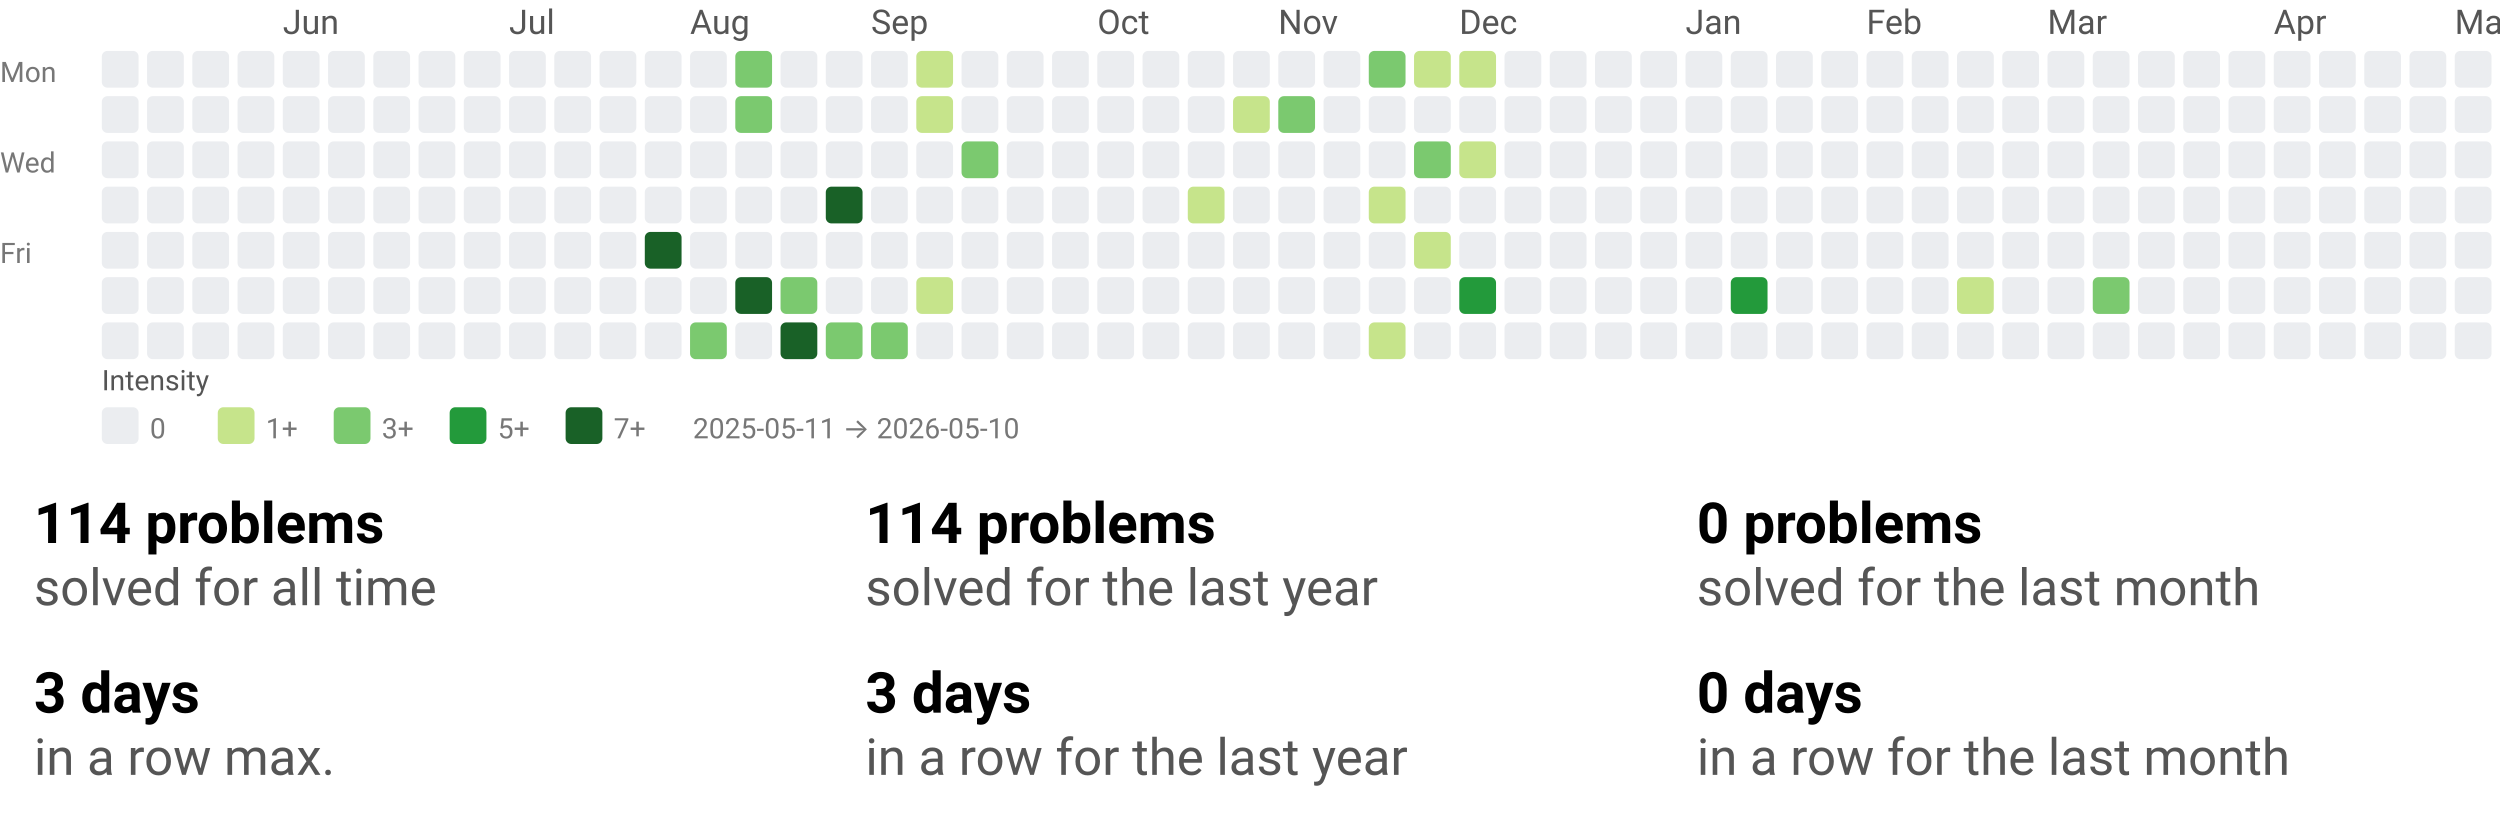
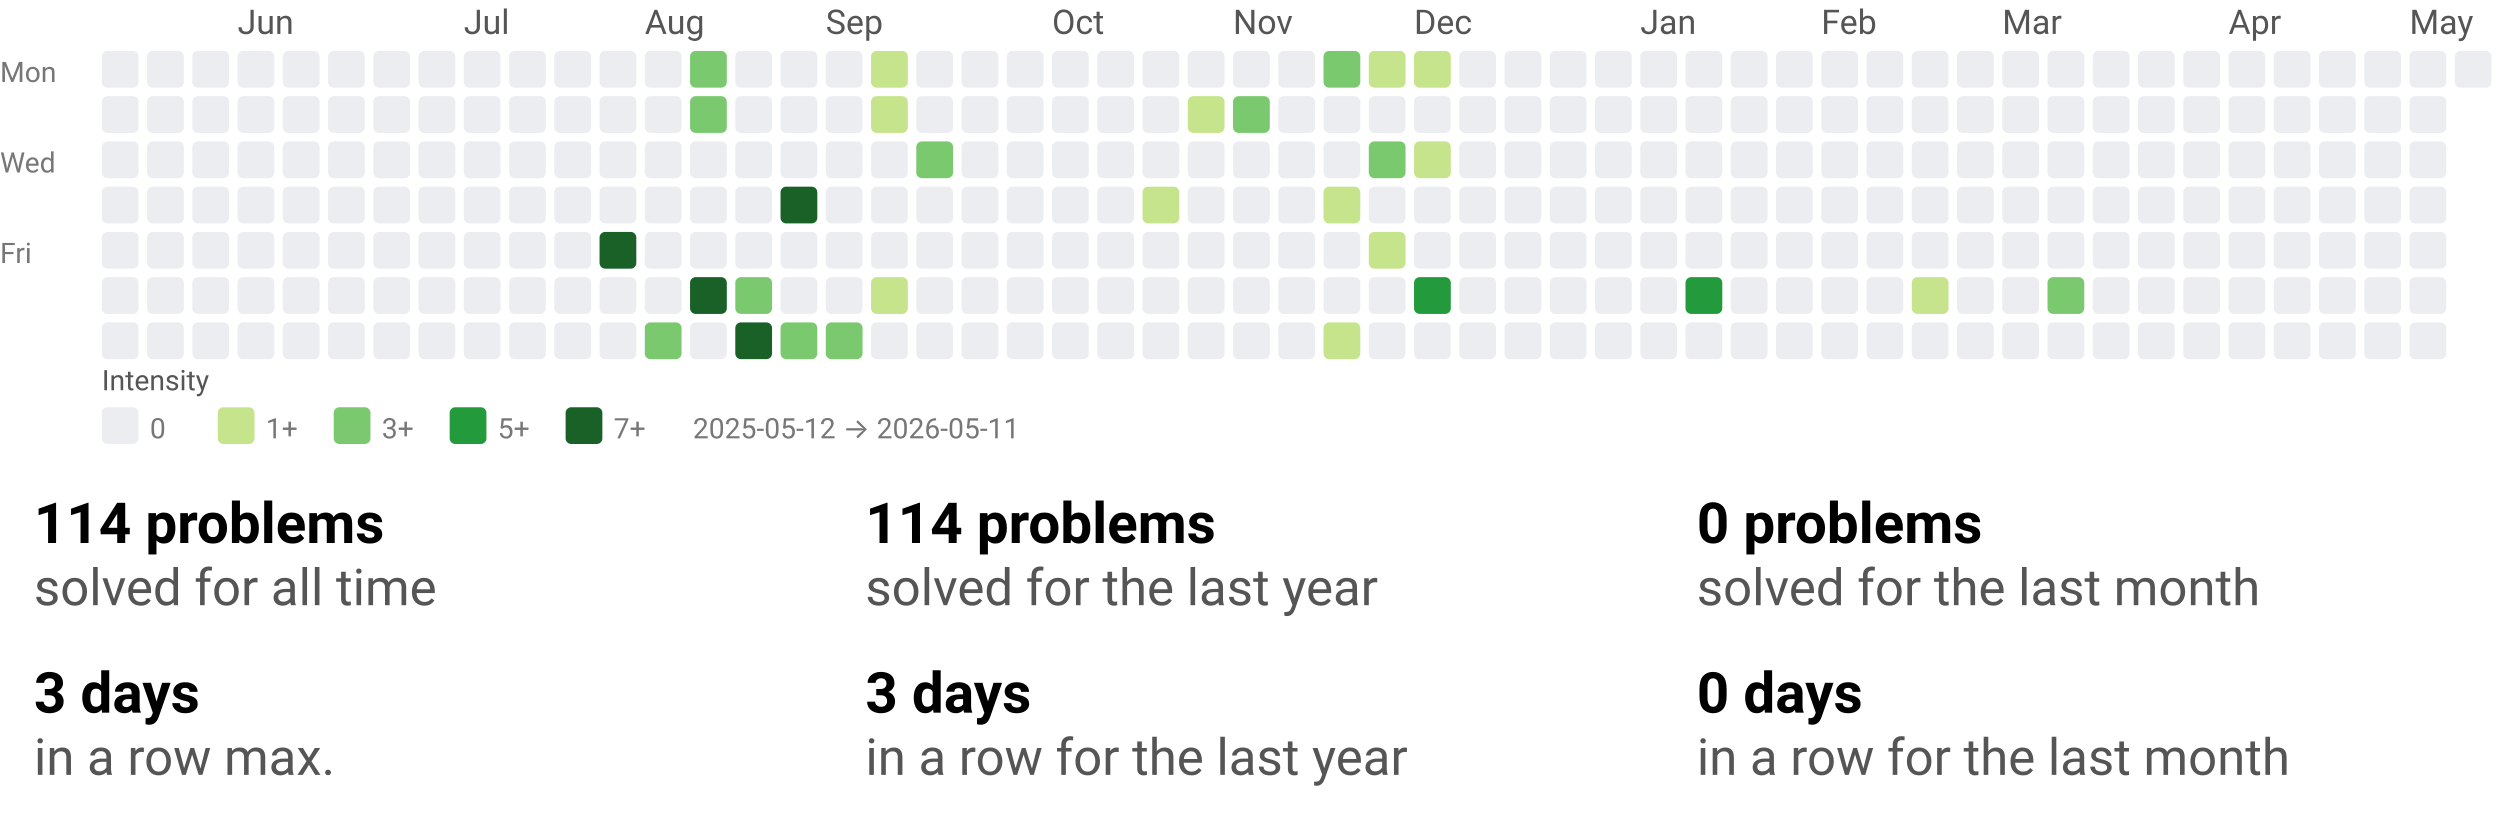
<svg xmlns="http://www.w3.org/2000/svg" width="884" height="290" viewBox="0 0 884 290" role="img" aria-labelledby="t d">
  <style>text{font-family:system-ui,-apple-system, Segoe UI, Roboto, Ubuntu, Cantarell, Noto Sans, sans-serif;}</style>
  <svg width="884" height="158" viewBox="0 0 884 158" role="img" aria-labelledby="title desc">
    <style>text{font-family:system-ui,-apple-system, Segoe UI, Roboto, Ubuntu, Cantarell, Noto Sans, sans-serif;}</style>
-     <text x="100" y="12" fill="#555">Jun</text>
-     <text x="180" y="12" fill="#555">Jul</text>
-     <text x="244" y="12" fill="#555">Aug</text>
-     <text x="308" y="12" fill="#555">Sep</text>
-     <text x="388" y="12" fill="#555">Oct</text>
-     <text x="452" y="12" fill="#555">Nov</text>
-     <text x="516" y="12" fill="#555">Dec</text>
-     <text x="596" y="12" fill="#555">Jan</text>
-     <text x="660" y="12" fill="#555">Feb</text>
-     <text x="724" y="12" fill="#555">Mar</text>
-     <text x="804" y="12" fill="#555">Apr</text>
-     <text x="868" y="12" fill="#555">May</text>
+     <text x="84" y="12" fill="#555">Jun</text>
+     <text x="164" y="12" fill="#555">Jul</text>
+     <text x="228" y="12" fill="#555">Aug</text>
+     <text x="292" y="12" fill="#555">Sep</text>
+     <text x="372" y="12" fill="#555">Oct</text>
+     <text x="436" y="12" fill="#555">Nov</text>
+     <text x="500" y="12" fill="#555">Dec</text>
+     <text x="580" y="12" fill="#555">Jan</text>
+     <text x="644" y="12" fill="#555">Feb</text>
+     <text x="708" y="12" fill="#555">Mar</text>
+     <text x="788" y="12" fill="#555">Apr</text>
+     <text x="852" y="12" fill="#555">May</text>
    <text x="0" y="29" font-size="10" fill="#777">Mon</text>
    <text x="0" y="61" font-size="10" fill="#777">Wed</text>
    <text x="0" y="93" font-size="10" fill="#777">Fri</text>
    <rect x="36" y="18" width="13" height="13" rx="2" ry="2" fill="#ebedf0" />
    <rect x="36" y="34" width="13" height="13" rx="2" ry="2" fill="#ebedf0" />
    <rect x="36" y="50" width="13" height="13" rx="2" ry="2" fill="#ebedf0" />
    <rect x="36" y="66" width="13" height="13" rx="2" ry="2" fill="#ebedf0" />
    <rect x="36" y="82" width="13" height="13" rx="2" ry="2" fill="#ebedf0" />
    <rect x="36" y="98" width="13" height="13" rx="2" ry="2" fill="#ebedf0" />
    <rect x="36" y="114" width="13" height="13" rx="2" ry="2" fill="#ebedf0" />
    <rect x="52" y="18" width="13" height="13" rx="2" ry="2" fill="#ebedf0" />
    <rect x="52" y="34" width="13" height="13" rx="2" ry="2" fill="#ebedf0" />
    <rect x="52" y="50" width="13" height="13" rx="2" ry="2" fill="#ebedf0" />
    <rect x="52" y="66" width="13" height="13" rx="2" ry="2" fill="#ebedf0" />
    <rect x="52" y="82" width="13" height="13" rx="2" ry="2" fill="#ebedf0" />
    <rect x="52" y="98" width="13" height="13" rx="2" ry="2" fill="#ebedf0" />
    <rect x="52" y="114" width="13" height="13" rx="2" ry="2" fill="#ebedf0" />
    <rect x="68" y="18" width="13" height="13" rx="2" ry="2" fill="#ebedf0" />
    <rect x="68" y="34" width="13" height="13" rx="2" ry="2" fill="#ebedf0" />
    <rect x="68" y="50" width="13" height="13" rx="2" ry="2" fill="#ebedf0" />
    <rect x="68" y="66" width="13" height="13" rx="2" ry="2" fill="#ebedf0" />
    <rect x="68" y="82" width="13" height="13" rx="2" ry="2" fill="#ebedf0" />
    <rect x="68" y="98" width="13" height="13" rx="2" ry="2" fill="#ebedf0" />
    <rect x="68" y="114" width="13" height="13" rx="2" ry="2" fill="#ebedf0" />
    <rect x="84" y="18" width="13" height="13" rx="2" ry="2" fill="#ebedf0" />
    <rect x="84" y="34" width="13" height="13" rx="2" ry="2" fill="#ebedf0" />
    <rect x="84" y="50" width="13" height="13" rx="2" ry="2" fill="#ebedf0" />
    <rect x="84" y="66" width="13" height="13" rx="2" ry="2" fill="#ebedf0" />
    <rect x="84" y="82" width="13" height="13" rx="2" ry="2" fill="#ebedf0" />
    <rect x="84" y="98" width="13" height="13" rx="2" ry="2" fill="#ebedf0" />
    <rect x="84" y="114" width="13" height="13" rx="2" ry="2" fill="#ebedf0" />
    <rect x="100" y="18" width="13" height="13" rx="2" ry="2" fill="#ebedf0" />
    <rect x="100" y="34" width="13" height="13" rx="2" ry="2" fill="#ebedf0" />
    <rect x="100" y="50" width="13" height="13" rx="2" ry="2" fill="#ebedf0" />
    <rect x="100" y="66" width="13" height="13" rx="2" ry="2" fill="#ebedf0" />
    <rect x="100" y="82" width="13" height="13" rx="2" ry="2" fill="#ebedf0" />
    <rect x="100" y="98" width="13" height="13" rx="2" ry="2" fill="#ebedf0" />
    <rect x="100" y="114" width="13" height="13" rx="2" ry="2" fill="#ebedf0" />
    <rect x="116" y="18" width="13" height="13" rx="2" ry="2" fill="#ebedf0" />
    <rect x="116" y="34" width="13" height="13" rx="2" ry="2" fill="#ebedf0" />
    <rect x="116" y="50" width="13" height="13" rx="2" ry="2" fill="#ebedf0" />
    <rect x="116" y="66" width="13" height="13" rx="2" ry="2" fill="#ebedf0" />
    <rect x="116" y="82" width="13" height="13" rx="2" ry="2" fill="#ebedf0" />
    <rect x="116" y="98" width="13" height="13" rx="2" ry="2" fill="#ebedf0" />
    <rect x="116" y="114" width="13" height="13" rx="2" ry="2" fill="#ebedf0" />
    <rect x="132" y="18" width="13" height="13" rx="2" ry="2" fill="#ebedf0" />
    <rect x="132" y="34" width="13" height="13" rx="2" ry="2" fill="#ebedf0" />
    <rect x="132" y="50" width="13" height="13" rx="2" ry="2" fill="#ebedf0" />
    <rect x="132" y="66" width="13" height="13" rx="2" ry="2" fill="#ebedf0" />
    <rect x="132" y="82" width="13" height="13" rx="2" ry="2" fill="#ebedf0" />
    <rect x="132" y="98" width="13" height="13" rx="2" ry="2" fill="#ebedf0" />
    <rect x="132" y="114" width="13" height="13" rx="2" ry="2" fill="#ebedf0" />
    <rect x="148" y="18" width="13" height="13" rx="2" ry="2" fill="#ebedf0" />
    <rect x="148" y="34" width="13" height="13" rx="2" ry="2" fill="#ebedf0" />
    <rect x="148" y="50" width="13" height="13" rx="2" ry="2" fill="#ebedf0" />
    <rect x="148" y="66" width="13" height="13" rx="2" ry="2" fill="#ebedf0" />
    <rect x="148" y="82" width="13" height="13" rx="2" ry="2" fill="#ebedf0" />
    <rect x="148" y="98" width="13" height="13" rx="2" ry="2" fill="#ebedf0" />
    <rect x="148" y="114" width="13" height="13" rx="2" ry="2" fill="#ebedf0" />
    <rect x="164" y="18" width="13" height="13" rx="2" ry="2" fill="#ebedf0" />
    <rect x="164" y="34" width="13" height="13" rx="2" ry="2" fill="#ebedf0" />
    <rect x="164" y="50" width="13" height="13" rx="2" ry="2" fill="#ebedf0" />
    <rect x="164" y="66" width="13" height="13" rx="2" ry="2" fill="#ebedf0" />
    <rect x="164" y="82" width="13" height="13" rx="2" ry="2" fill="#ebedf0" />
    <rect x="164" y="98" width="13" height="13" rx="2" ry="2" fill="#ebedf0" />
    <rect x="164" y="114" width="13" height="13" rx="2" ry="2" fill="#ebedf0" />
    <rect x="180" y="18" width="13" height="13" rx="2" ry="2" fill="#ebedf0" />
    <rect x="180" y="34" width="13" height="13" rx="2" ry="2" fill="#ebedf0" />
    <rect x="180" y="50" width="13" height="13" rx="2" ry="2" fill="#ebedf0" />
    <rect x="180" y="66" width="13" height="13" rx="2" ry="2" fill="#ebedf0" />
    <rect x="180" y="82" width="13" height="13" rx="2" ry="2" fill="#ebedf0" />
    <rect x="180" y="98" width="13" height="13" rx="2" ry="2" fill="#ebedf0" />
    <rect x="180" y="114" width="13" height="13" rx="2" ry="2" fill="#ebedf0" />
    <rect x="196" y="18" width="13" height="13" rx="2" ry="2" fill="#ebedf0" />
    <rect x="196" y="34" width="13" height="13" rx="2" ry="2" fill="#ebedf0" />
    <rect x="196" y="50" width="13" height="13" rx="2" ry="2" fill="#ebedf0" />
    <rect x="196" y="66" width="13" height="13" rx="2" ry="2" fill="#ebedf0" />
    <rect x="196" y="82" width="13" height="13" rx="2" ry="2" fill="#ebedf0" />
    <rect x="196" y="98" width="13" height="13" rx="2" ry="2" fill="#ebedf0" />
    <rect x="196" y="114" width="13" height="13" rx="2" ry="2" fill="#ebedf0" />
    <rect x="212" y="18" width="13" height="13" rx="2" ry="2" fill="#ebedf0" />
    <rect x="212" y="34" width="13" height="13" rx="2" ry="2" fill="#ebedf0" />
    <rect x="212" y="50" width="13" height="13" rx="2" ry="2" fill="#ebedf0" />
    <rect x="212" y="66" width="13" height="13" rx="2" ry="2" fill="#ebedf0" />
-     <rect x="212" y="82" width="13" height="13" rx="2" ry="2" fill="#ebedf0" />
+     <rect x="212" y="82" width="13" height="13" rx="2" ry="2" fill="#196127" />
    <rect x="212" y="98" width="13" height="13" rx="2" ry="2" fill="#ebedf0" />
    <rect x="212" y="114" width="13" height="13" rx="2" ry="2" fill="#ebedf0" />
    <rect x="228" y="18" width="13" height="13" rx="2" ry="2" fill="#ebedf0" />
    <rect x="228" y="34" width="13" height="13" rx="2" ry="2" fill="#ebedf0" />
    <rect x="228" y="50" width="13" height="13" rx="2" ry="2" fill="#ebedf0" />
    <rect x="228" y="66" width="13" height="13" rx="2" ry="2" fill="#ebedf0" />
-     <rect x="228" y="82" width="13" height="13" rx="2" ry="2" fill="#196127" />
+     <rect x="228" y="82" width="13" height="13" rx="2" ry="2" fill="#ebedf0" />
    <rect x="228" y="98" width="13" height="13" rx="2" ry="2" fill="#ebedf0" />
-     <rect x="228" y="114" width="13" height="13" rx="2" ry="2" fill="#ebedf0" />
-     <rect x="244" y="18" width="13" height="13" rx="2" ry="2" fill="#ebedf0" />
-     <rect x="244" y="34" width="13" height="13" rx="2" ry="2" fill="#ebedf0" />
+     <rect x="228" y="114" width="13" height="13" rx="2" ry="2" fill="#7bc96f" />
+     <rect x="244" y="18" width="13" height="13" rx="2" ry="2" fill="#7bc96f" />
+     <rect x="244" y="34" width="13" height="13" rx="2" ry="2" fill="#7bc96f" />
    <rect x="244" y="50" width="13" height="13" rx="2" ry="2" fill="#ebedf0" />
    <rect x="244" y="66" width="13" height="13" rx="2" ry="2" fill="#ebedf0" />
    <rect x="244" y="82" width="13" height="13" rx="2" ry="2" fill="#ebedf0" />
-     <rect x="244" y="98" width="13" height="13" rx="2" ry="2" fill="#ebedf0" />
-     <rect x="244" y="114" width="13" height="13" rx="2" ry="2" fill="#7bc96f" />
-     <rect x="260" y="18" width="13" height="13" rx="2" ry="2" fill="#7bc96f" />
-     <rect x="260" y="34" width="13" height="13" rx="2" ry="2" fill="#7bc96f" />
+     <rect x="244" y="98" width="13" height="13" rx="2" ry="2" fill="#196127" />
+     <rect x="244" y="114" width="13" height="13" rx="2" ry="2" fill="#ebedf0" />
+     <rect x="260" y="18" width="13" height="13" rx="2" ry="2" fill="#ebedf0" />
+     <rect x="260" y="34" width="13" height="13" rx="2" ry="2" fill="#ebedf0" />
    <rect x="260" y="50" width="13" height="13" rx="2" ry="2" fill="#ebedf0" />
    <rect x="260" y="66" width="13" height="13" rx="2" ry="2" fill="#ebedf0" />
    <rect x="260" y="82" width="13" height="13" rx="2" ry="2" fill="#ebedf0" />
-     <rect x="260" y="98" width="13" height="13" rx="2" ry="2" fill="#196127" />
-     <rect x="260" y="114" width="13" height="13" rx="2" ry="2" fill="#ebedf0" />
+     <rect x="260" y="98" width="13" height="13" rx="2" ry="2" fill="#7bc96f" />
+     <rect x="260" y="114" width="13" height="13" rx="2" ry="2" fill="#196127" />
    <rect x="276" y="18" width="13" height="13" rx="2" ry="2" fill="#ebedf0" />
    <rect x="276" y="34" width="13" height="13" rx="2" ry="2" fill="#ebedf0" />
    <rect x="276" y="50" width="13" height="13" rx="2" ry="2" fill="#ebedf0" />
-     <rect x="276" y="66" width="13" height="13" rx="2" ry="2" fill="#ebedf0" />
+     <rect x="276" y="66" width="13" height="13" rx="2" ry="2" fill="#196127" />
    <rect x="276" y="82" width="13" height="13" rx="2" ry="2" fill="#ebedf0" />
-     <rect x="276" y="98" width="13" height="13" rx="2" ry="2" fill="#7bc96f" />
-     <rect x="276" y="114" width="13" height="13" rx="2" ry="2" fill="#196127" />
+     <rect x="276" y="98" width="13" height="13" rx="2" ry="2" fill="#ebedf0" />
+     <rect x="276" y="114" width="13" height="13" rx="2" ry="2" fill="#7bc96f" />
    <rect x="292" y="18" width="13" height="13" rx="2" ry="2" fill="#ebedf0" />
    <rect x="292" y="34" width="13" height="13" rx="2" ry="2" fill="#ebedf0" />
    <rect x="292" y="50" width="13" height="13" rx="2" ry="2" fill="#ebedf0" />
-     <rect x="292" y="66" width="13" height="13" rx="2" ry="2" fill="#196127" />
+     <rect x="292" y="66" width="13" height="13" rx="2" ry="2" fill="#ebedf0" />
    <rect x="292" y="82" width="13" height="13" rx="2" ry="2" fill="#ebedf0" />
    <rect x="292" y="98" width="13" height="13" rx="2" ry="2" fill="#ebedf0" />
    <rect x="292" y="114" width="13" height="13" rx="2" ry="2" fill="#7bc96f" />
-     <rect x="308" y="18" width="13" height="13" rx="2" ry="2" fill="#ebedf0" />
-     <rect x="308" y="34" width="13" height="13" rx="2" ry="2" fill="#ebedf0" />
+     <rect x="308" y="18" width="13" height="13" rx="2" ry="2" fill="#c6e48b" />
+     <rect x="308" y="34" width="13" height="13" rx="2" ry="2" fill="#c6e48b" />
    <rect x="308" y="50" width="13" height="13" rx="2" ry="2" fill="#ebedf0" />
    <rect x="308" y="66" width="13" height="13" rx="2" ry="2" fill="#ebedf0" />
    <rect x="308" y="82" width="13" height="13" rx="2" ry="2" fill="#ebedf0" />
-     <rect x="308" y="98" width="13" height="13" rx="2" ry="2" fill="#ebedf0" />
-     <rect x="308" y="114" width="13" height="13" rx="2" ry="2" fill="#7bc96f" />
-     <rect x="324" y="18" width="13" height="13" rx="2" ry="2" fill="#c6e48b" />
-     <rect x="324" y="34" width="13" height="13" rx="2" ry="2" fill="#c6e48b" />
-     <rect x="324" y="50" width="13" height="13" rx="2" ry="2" fill="#ebedf0" />
+     <rect x="308" y="98" width="13" height="13" rx="2" ry="2" fill="#c6e48b" />
+     <rect x="308" y="114" width="13" height="13" rx="2" ry="2" fill="#ebedf0" />
+     <rect x="324" y="18" width="13" height="13" rx="2" ry="2" fill="#ebedf0" />
+     <rect x="324" y="34" width="13" height="13" rx="2" ry="2" fill="#ebedf0" />
+     <rect x="324" y="50" width="13" height="13" rx="2" ry="2" fill="#7bc96f" />
    <rect x="324" y="66" width="13" height="13" rx="2" ry="2" fill="#ebedf0" />
    <rect x="324" y="82" width="13" height="13" rx="2" ry="2" fill="#ebedf0" />
-     <rect x="324" y="98" width="13" height="13" rx="2" ry="2" fill="#c6e48b" />
+     <rect x="324" y="98" width="13" height="13" rx="2" ry="2" fill="#ebedf0" />
    <rect x="324" y="114" width="13" height="13" rx="2" ry="2" fill="#ebedf0" />
    <rect x="340" y="18" width="13" height="13" rx="2" ry="2" fill="#ebedf0" />
    <rect x="340" y="34" width="13" height="13" rx="2" ry="2" fill="#ebedf0" />
-     <rect x="340" y="50" width="13" height="13" rx="2" ry="2" fill="#7bc96f" />
+     <rect x="340" y="50" width="13" height="13" rx="2" ry="2" fill="#ebedf0" />
    <rect x="340" y="66" width="13" height="13" rx="2" ry="2" fill="#ebedf0" />
    <rect x="340" y="82" width="13" height="13" rx="2" ry="2" fill="#ebedf0" />
    <rect x="340" y="98" width="13" height="13" rx="2" ry="2" fill="#ebedf0" />
    <rect x="340" y="114" width="13" height="13" rx="2" ry="2" fill="#ebedf0" />
    <rect x="356" y="18" width="13" height="13" rx="2" ry="2" fill="#ebedf0" />
    <rect x="356" y="34" width="13" height="13" rx="2" ry="2" fill="#ebedf0" />
    <rect x="356" y="50" width="13" height="13" rx="2" ry="2" fill="#ebedf0" />
    <rect x="356" y="66" width="13" height="13" rx="2" ry="2" fill="#ebedf0" />
    <rect x="356" y="82" width="13" height="13" rx="2" ry="2" fill="#ebedf0" />
    <rect x="356" y="98" width="13" height="13" rx="2" ry="2" fill="#ebedf0" />
    <rect x="356" y="114" width="13" height="13" rx="2" ry="2" fill="#ebedf0" />
    <rect x="372" y="18" width="13" height="13" rx="2" ry="2" fill="#ebedf0" />
    <rect x="372" y="34" width="13" height="13" rx="2" ry="2" fill="#ebedf0" />
    <rect x="372" y="50" width="13" height="13" rx="2" ry="2" fill="#ebedf0" />
    <rect x="372" y="66" width="13" height="13" rx="2" ry="2" fill="#ebedf0" />
    <rect x="372" y="82" width="13" height="13" rx="2" ry="2" fill="#ebedf0" />
    <rect x="372" y="98" width="13" height="13" rx="2" ry="2" fill="#ebedf0" />
    <rect x="372" y="114" width="13" height="13" rx="2" ry="2" fill="#ebedf0" />
    <rect x="388" y="18" width="13" height="13" rx="2" ry="2" fill="#ebedf0" />
    <rect x="388" y="34" width="13" height="13" rx="2" ry="2" fill="#ebedf0" />
    <rect x="388" y="50" width="13" height="13" rx="2" ry="2" fill="#ebedf0" />
    <rect x="388" y="66" width="13" height="13" rx="2" ry="2" fill="#ebedf0" />
    <rect x="388" y="82" width="13" height="13" rx="2" ry="2" fill="#ebedf0" />
    <rect x="388" y="98" width="13" height="13" rx="2" ry="2" fill="#ebedf0" />
    <rect x="388" y="114" width="13" height="13" rx="2" ry="2" fill="#ebedf0" />
    <rect x="404" y="18" width="13" height="13" rx="2" ry="2" fill="#ebedf0" />
    <rect x="404" y="34" width="13" height="13" rx="2" ry="2" fill="#ebedf0" />
    <rect x="404" y="50" width="13" height="13" rx="2" ry="2" fill="#ebedf0" />
-     <rect x="404" y="66" width="13" height="13" rx="2" ry="2" fill="#ebedf0" />
+     <rect x="404" y="66" width="13" height="13" rx="2" ry="2" fill="#c6e48b" />
    <rect x="404" y="82" width="13" height="13" rx="2" ry="2" fill="#ebedf0" />
    <rect x="404" y="98" width="13" height="13" rx="2" ry="2" fill="#ebedf0" />
    <rect x="404" y="114" width="13" height="13" rx="2" ry="2" fill="#ebedf0" />
    <rect x="420" y="18" width="13" height="13" rx="2" ry="2" fill="#ebedf0" />
-     <rect x="420" y="34" width="13" height="13" rx="2" ry="2" fill="#ebedf0" />
+     <rect x="420" y="34" width="13" height="13" rx="2" ry="2" fill="#c6e48b" />
    <rect x="420" y="50" width="13" height="13" rx="2" ry="2" fill="#ebedf0" />
-     <rect x="420" y="66" width="13" height="13" rx="2" ry="2" fill="#c6e48b" />
+     <rect x="420" y="66" width="13" height="13" rx="2" ry="2" fill="#ebedf0" />
    <rect x="420" y="82" width="13" height="13" rx="2" ry="2" fill="#ebedf0" />
    <rect x="420" y="98" width="13" height="13" rx="2" ry="2" fill="#ebedf0" />
    <rect x="420" y="114" width="13" height="13" rx="2" ry="2" fill="#ebedf0" />
    <rect x="436" y="18" width="13" height="13" rx="2" ry="2" fill="#ebedf0" />
-     <rect x="436" y="34" width="13" height="13" rx="2" ry="2" fill="#c6e48b" />
+     <rect x="436" y="34" width="13" height="13" rx="2" ry="2" fill="#7bc96f" />
    <rect x="436" y="50" width="13" height="13" rx="2" ry="2" fill="#ebedf0" />
    <rect x="436" y="66" width="13" height="13" rx="2" ry="2" fill="#ebedf0" />
    <rect x="436" y="82" width="13" height="13" rx="2" ry="2" fill="#ebedf0" />
    <rect x="436" y="98" width="13" height="13" rx="2" ry="2" fill="#ebedf0" />
    <rect x="436" y="114" width="13" height="13" rx="2" ry="2" fill="#ebedf0" />
    <rect x="452" y="18" width="13" height="13" rx="2" ry="2" fill="#ebedf0" />
-     <rect x="452" y="34" width="13" height="13" rx="2" ry="2" fill="#7bc96f" />
+     <rect x="452" y="34" width="13" height="13" rx="2" ry="2" fill="#ebedf0" />
    <rect x="452" y="50" width="13" height="13" rx="2" ry="2" fill="#ebedf0" />
    <rect x="452" y="66" width="13" height="13" rx="2" ry="2" fill="#ebedf0" />
    <rect x="452" y="82" width="13" height="13" rx="2" ry="2" fill="#ebedf0" />
    <rect x="452" y="98" width="13" height="13" rx="2" ry="2" fill="#ebedf0" />
    <rect x="452" y="114" width="13" height="13" rx="2" ry="2" fill="#ebedf0" />
-     <rect x="468" y="18" width="13" height="13" rx="2" ry="2" fill="#ebedf0" />
+     <rect x="468" y="18" width="13" height="13" rx="2" ry="2" fill="#7bc96f" />
    <rect x="468" y="34" width="13" height="13" rx="2" ry="2" fill="#ebedf0" />
    <rect x="468" y="50" width="13" height="13" rx="2" ry="2" fill="#ebedf0" />
-     <rect x="468" y="66" width="13" height="13" rx="2" ry="2" fill="#ebedf0" />
+     <rect x="468" y="66" width="13" height="13" rx="2" ry="2" fill="#c6e48b" />
    <rect x="468" y="82" width="13" height="13" rx="2" ry="2" fill="#ebedf0" />
    <rect x="468" y="98" width="13" height="13" rx="2" ry="2" fill="#ebedf0" />
-     <rect x="468" y="114" width="13" height="13" rx="2" ry="2" fill="#ebedf0" />
-     <rect x="484" y="18" width="13" height="13" rx="2" ry="2" fill="#7bc96f" />
+     <rect x="468" y="114" width="13" height="13" rx="2" ry="2" fill="#c6e48b" />
+     <rect x="484" y="18" width="13" height="13" rx="2" ry="2" fill="#c6e48b" />
    <rect x="484" y="34" width="13" height="13" rx="2" ry="2" fill="#ebedf0" />
-     <rect x="484" y="50" width="13" height="13" rx="2" ry="2" fill="#ebedf0" />
-     <rect x="484" y="66" width="13" height="13" rx="2" ry="2" fill="#c6e48b" />
-     <rect x="484" y="82" width="13" height="13" rx="2" ry="2" fill="#ebedf0" />
+     <rect x="484" y="50" width="13" height="13" rx="2" ry="2" fill="#7bc96f" />
+     <rect x="484" y="66" width="13" height="13" rx="2" ry="2" fill="#ebedf0" />
+     <rect x="484" y="82" width="13" height="13" rx="2" ry="2" fill="#c6e48b" />
    <rect x="484" y="98" width="13" height="13" rx="2" ry="2" fill="#ebedf0" />
-     <rect x="484" y="114" width="13" height="13" rx="2" ry="2" fill="#c6e48b" />
+     <rect x="484" y="114" width="13" height="13" rx="2" ry="2" fill="#ebedf0" />
    <rect x="500" y="18" width="13" height="13" rx="2" ry="2" fill="#c6e48b" />
    <rect x="500" y="34" width="13" height="13" rx="2" ry="2" fill="#ebedf0" />
-     <rect x="500" y="50" width="13" height="13" rx="2" ry="2" fill="#7bc96f" />
+     <rect x="500" y="50" width="13" height="13" rx="2" ry="2" fill="#c6e48b" />
    <rect x="500" y="66" width="13" height="13" rx="2" ry="2" fill="#ebedf0" />
-     <rect x="500" y="82" width="13" height="13" rx="2" ry="2" fill="#c6e48b" />
-     <rect x="500" y="98" width="13" height="13" rx="2" ry="2" fill="#ebedf0" />
+     <rect x="500" y="82" width="13" height="13" rx="2" ry="2" fill="#ebedf0" />
+     <rect x="500" y="98" width="13" height="13" rx="2" ry="2" fill="#239a3b" />
    <rect x="500" y="114" width="13" height="13" rx="2" ry="2" fill="#ebedf0" />
-     <rect x="516" y="18" width="13" height="13" rx="2" ry="2" fill="#c6e48b" />
+     <rect x="516" y="18" width="13" height="13" rx="2" ry="2" fill="#ebedf0" />
    <rect x="516" y="34" width="13" height="13" rx="2" ry="2" fill="#ebedf0" />
-     <rect x="516" y="50" width="13" height="13" rx="2" ry="2" fill="#c6e48b" />
+     <rect x="516" y="50" width="13" height="13" rx="2" ry="2" fill="#ebedf0" />
    <rect x="516" y="66" width="13" height="13" rx="2" ry="2" fill="#ebedf0" />
    <rect x="516" y="82" width="13" height="13" rx="2" ry="2" fill="#ebedf0" />
-     <rect x="516" y="98" width="13" height="13" rx="2" ry="2" fill="#239a3b" />
+     <rect x="516" y="98" width="13" height="13" rx="2" ry="2" fill="#ebedf0" />
    <rect x="516" y="114" width="13" height="13" rx="2" ry="2" fill="#ebedf0" />
    <rect x="532" y="18" width="13" height="13" rx="2" ry="2" fill="#ebedf0" />
    <rect x="532" y="34" width="13" height="13" rx="2" ry="2" fill="#ebedf0" />
    <rect x="532" y="50" width="13" height="13" rx="2" ry="2" fill="#ebedf0" />
    <rect x="532" y="66" width="13" height="13" rx="2" ry="2" fill="#ebedf0" />
    <rect x="532" y="82" width="13" height="13" rx="2" ry="2" fill="#ebedf0" />
    <rect x="532" y="98" width="13" height="13" rx="2" ry="2" fill="#ebedf0" />
    <rect x="532" y="114" width="13" height="13" rx="2" ry="2" fill="#ebedf0" />
    <rect x="548" y="18" width="13" height="13" rx="2" ry="2" fill="#ebedf0" />
    <rect x="548" y="34" width="13" height="13" rx="2" ry="2" fill="#ebedf0" />
    <rect x="548" y="50" width="13" height="13" rx="2" ry="2" fill="#ebedf0" />
    <rect x="548" y="66" width="13" height="13" rx="2" ry="2" fill="#ebedf0" />
    <rect x="548" y="82" width="13" height="13" rx="2" ry="2" fill="#ebedf0" />
    <rect x="548" y="98" width="13" height="13" rx="2" ry="2" fill="#ebedf0" />
    <rect x="548" y="114" width="13" height="13" rx="2" ry="2" fill="#ebedf0" />
    <rect x="564" y="18" width="13" height="13" rx="2" ry="2" fill="#ebedf0" />
    <rect x="564" y="34" width="13" height="13" rx="2" ry="2" fill="#ebedf0" />
    <rect x="564" y="50" width="13" height="13" rx="2" ry="2" fill="#ebedf0" />
    <rect x="564" y="66" width="13" height="13" rx="2" ry="2" fill="#ebedf0" />
    <rect x="564" y="82" width="13" height="13" rx="2" ry="2" fill="#ebedf0" />
    <rect x="564" y="98" width="13" height="13" rx="2" ry="2" fill="#ebedf0" />
    <rect x="564" y="114" width="13" height="13" rx="2" ry="2" fill="#ebedf0" />
    <rect x="580" y="18" width="13" height="13" rx="2" ry="2" fill="#ebedf0" />
    <rect x="580" y="34" width="13" height="13" rx="2" ry="2" fill="#ebedf0" />
    <rect x="580" y="50" width="13" height="13" rx="2" ry="2" fill="#ebedf0" />
    <rect x="580" y="66" width="13" height="13" rx="2" ry="2" fill="#ebedf0" />
    <rect x="580" y="82" width="13" height="13" rx="2" ry="2" fill="#ebedf0" />
    <rect x="580" y="98" width="13" height="13" rx="2" ry="2" fill="#ebedf0" />
    <rect x="580" y="114" width="13" height="13" rx="2" ry="2" fill="#ebedf0" />
    <rect x="596" y="18" width="13" height="13" rx="2" ry="2" fill="#ebedf0" />
    <rect x="596" y="34" width="13" height="13" rx="2" ry="2" fill="#ebedf0" />
    <rect x="596" y="50" width="13" height="13" rx="2" ry="2" fill="#ebedf0" />
    <rect x="596" y="66" width="13" height="13" rx="2" ry="2" fill="#ebedf0" />
    <rect x="596" y="82" width="13" height="13" rx="2" ry="2" fill="#ebedf0" />
-     <rect x="596" y="98" width="13" height="13" rx="2" ry="2" fill="#ebedf0" />
+     <rect x="596" y="98" width="13" height="13" rx="2" ry="2" fill="#239a3b" />
    <rect x="596" y="114" width="13" height="13" rx="2" ry="2" fill="#ebedf0" />
    <rect x="612" y="18" width="13" height="13" rx="2" ry="2" fill="#ebedf0" />
    <rect x="612" y="34" width="13" height="13" rx="2" ry="2" fill="#ebedf0" />
    <rect x="612" y="50" width="13" height="13" rx="2" ry="2" fill="#ebedf0" />
    <rect x="612" y="66" width="13" height="13" rx="2" ry="2" fill="#ebedf0" />
    <rect x="612" y="82" width="13" height="13" rx="2" ry="2" fill="#ebedf0" />
-     <rect x="612" y="98" width="13" height="13" rx="2" ry="2" fill="#239a3b" />
+     <rect x="612" y="98" width="13" height="13" rx="2" ry="2" fill="#ebedf0" />
    <rect x="612" y="114" width="13" height="13" rx="2" ry="2" fill="#ebedf0" />
    <rect x="628" y="18" width="13" height="13" rx="2" ry="2" fill="#ebedf0" />
    <rect x="628" y="34" width="13" height="13" rx="2" ry="2" fill="#ebedf0" />
    <rect x="628" y="50" width="13" height="13" rx="2" ry="2" fill="#ebedf0" />
    <rect x="628" y="66" width="13" height="13" rx="2" ry="2" fill="#ebedf0" />
    <rect x="628" y="82" width="13" height="13" rx="2" ry="2" fill="#ebedf0" />
    <rect x="628" y="98" width="13" height="13" rx="2" ry="2" fill="#ebedf0" />
    <rect x="628" y="114" width="13" height="13" rx="2" ry="2" fill="#ebedf0" />
    <rect x="644" y="18" width="13" height="13" rx="2" ry="2" fill="#ebedf0" />
    <rect x="644" y="34" width="13" height="13" rx="2" ry="2" fill="#ebedf0" />
    <rect x="644" y="50" width="13" height="13" rx="2" ry="2" fill="#ebedf0" />
    <rect x="644" y="66" width="13" height="13" rx="2" ry="2" fill="#ebedf0" />
    <rect x="644" y="82" width="13" height="13" rx="2" ry="2" fill="#ebedf0" />
    <rect x="644" y="98" width="13" height="13" rx="2" ry="2" fill="#ebedf0" />
    <rect x="644" y="114" width="13" height="13" rx="2" ry="2" fill="#ebedf0" />
    <rect x="660" y="18" width="13" height="13" rx="2" ry="2" fill="#ebedf0" />
    <rect x="660" y="34" width="13" height="13" rx="2" ry="2" fill="#ebedf0" />
    <rect x="660" y="50" width="13" height="13" rx="2" ry="2" fill="#ebedf0" />
    <rect x="660" y="66" width="13" height="13" rx="2" ry="2" fill="#ebedf0" />
    <rect x="660" y="82" width="13" height="13" rx="2" ry="2" fill="#ebedf0" />
    <rect x="660" y="98" width="13" height="13" rx="2" ry="2" fill="#ebedf0" />
    <rect x="660" y="114" width="13" height="13" rx="2" ry="2" fill="#ebedf0" />
    <rect x="676" y="18" width="13" height="13" rx="2" ry="2" fill="#ebedf0" />
    <rect x="676" y="34" width="13" height="13" rx="2" ry="2" fill="#ebedf0" />
    <rect x="676" y="50" width="13" height="13" rx="2" ry="2" fill="#ebedf0" />
    <rect x="676" y="66" width="13" height="13" rx="2" ry="2" fill="#ebedf0" />
    <rect x="676" y="82" width="13" height="13" rx="2" ry="2" fill="#ebedf0" />
-     <rect x="676" y="98" width="13" height="13" rx="2" ry="2" fill="#ebedf0" />
+     <rect x="676" y="98" width="13" height="13" rx="2" ry="2" fill="#c6e48b" />
    <rect x="676" y="114" width="13" height="13" rx="2" ry="2" fill="#ebedf0" />
    <rect x="692" y="18" width="13" height="13" rx="2" ry="2" fill="#ebedf0" />
    <rect x="692" y="34" width="13" height="13" rx="2" ry="2" fill="#ebedf0" />
    <rect x="692" y="50" width="13" height="13" rx="2" ry="2" fill="#ebedf0" />
    <rect x="692" y="66" width="13" height="13" rx="2" ry="2" fill="#ebedf0" />
    <rect x="692" y="82" width="13" height="13" rx="2" ry="2" fill="#ebedf0" />
-     <rect x="692" y="98" width="13" height="13" rx="2" ry="2" fill="#c6e48b" />
+     <rect x="692" y="98" width="13" height="13" rx="2" ry="2" fill="#ebedf0" />
    <rect x="692" y="114" width="13" height="13" rx="2" ry="2" fill="#ebedf0" />
    <rect x="708" y="18" width="13" height="13" rx="2" ry="2" fill="#ebedf0" />
    <rect x="708" y="34" width="13" height="13" rx="2" ry="2" fill="#ebedf0" />
    <rect x="708" y="50" width="13" height="13" rx="2" ry="2" fill="#ebedf0" />
    <rect x="708" y="66" width="13" height="13" rx="2" ry="2" fill="#ebedf0" />
    <rect x="708" y="82" width="13" height="13" rx="2" ry="2" fill="#ebedf0" />
    <rect x="708" y="98" width="13" height="13" rx="2" ry="2" fill="#ebedf0" />
    <rect x="708" y="114" width="13" height="13" rx="2" ry="2" fill="#ebedf0" />
    <rect x="724" y="18" width="13" height="13" rx="2" ry="2" fill="#ebedf0" />
    <rect x="724" y="34" width="13" height="13" rx="2" ry="2" fill="#ebedf0" />
    <rect x="724" y="50" width="13" height="13" rx="2" ry="2" fill="#ebedf0" />
    <rect x="724" y="66" width="13" height="13" rx="2" ry="2" fill="#ebedf0" />
    <rect x="724" y="82" width="13" height="13" rx="2" ry="2" fill="#ebedf0" />
-     <rect x="724" y="98" width="13" height="13" rx="2" ry="2" fill="#ebedf0" />
+     <rect x="724" y="98" width="13" height="13" rx="2" ry="2" fill="#7bc96f" />
    <rect x="724" y="114" width="13" height="13" rx="2" ry="2" fill="#ebedf0" />
    <rect x="740" y="18" width="13" height="13" rx="2" ry="2" fill="#ebedf0" />
    <rect x="740" y="34" width="13" height="13" rx="2" ry="2" fill="#ebedf0" />
    <rect x="740" y="50" width="13" height="13" rx="2" ry="2" fill="#ebedf0" />
    <rect x="740" y="66" width="13" height="13" rx="2" ry="2" fill="#ebedf0" />
    <rect x="740" y="82" width="13" height="13" rx="2" ry="2" fill="#ebedf0" />
-     <rect x="740" y="98" width="13" height="13" rx="2" ry="2" fill="#7bc96f" />
+     <rect x="740" y="98" width="13" height="13" rx="2" ry="2" fill="#ebedf0" />
    <rect x="740" y="114" width="13" height="13" rx="2" ry="2" fill="#ebedf0" />
    <rect x="756" y="18" width="13" height="13" rx="2" ry="2" fill="#ebedf0" />
    <rect x="756" y="34" width="13" height="13" rx="2" ry="2" fill="#ebedf0" />
    <rect x="756" y="50" width="13" height="13" rx="2" ry="2" fill="#ebedf0" />
    <rect x="756" y="66" width="13" height="13" rx="2" ry="2" fill="#ebedf0" />
    <rect x="756" y="82" width="13" height="13" rx="2" ry="2" fill="#ebedf0" />
    <rect x="756" y="98" width="13" height="13" rx="2" ry="2" fill="#ebedf0" />
    <rect x="756" y="114" width="13" height="13" rx="2" ry="2" fill="#ebedf0" />
    <rect x="772" y="18" width="13" height="13" rx="2" ry="2" fill="#ebedf0" />
    <rect x="772" y="34" width="13" height="13" rx="2" ry="2" fill="#ebedf0" />
    <rect x="772" y="50" width="13" height="13" rx="2" ry="2" fill="#ebedf0" />
    <rect x="772" y="66" width="13" height="13" rx="2" ry="2" fill="#ebedf0" />
    <rect x="772" y="82" width="13" height="13" rx="2" ry="2" fill="#ebedf0" />
    <rect x="772" y="98" width="13" height="13" rx="2" ry="2" fill="#ebedf0" />
    <rect x="772" y="114" width="13" height="13" rx="2" ry="2" fill="#ebedf0" />
    <rect x="788" y="18" width="13" height="13" rx="2" ry="2" fill="#ebedf0" />
    <rect x="788" y="34" width="13" height="13" rx="2" ry="2" fill="#ebedf0" />
    <rect x="788" y="50" width="13" height="13" rx="2" ry="2" fill="#ebedf0" />
    <rect x="788" y="66" width="13" height="13" rx="2" ry="2" fill="#ebedf0" />
    <rect x="788" y="82" width="13" height="13" rx="2" ry="2" fill="#ebedf0" />
    <rect x="788" y="98" width="13" height="13" rx="2" ry="2" fill="#ebedf0" />
    <rect x="788" y="114" width="13" height="13" rx="2" ry="2" fill="#ebedf0" />
    <rect x="804" y="18" width="13" height="13" rx="2" ry="2" fill="#ebedf0" />
    <rect x="804" y="34" width="13" height="13" rx="2" ry="2" fill="#ebedf0" />
    <rect x="804" y="50" width="13" height="13" rx="2" ry="2" fill="#ebedf0" />
    <rect x="804" y="66" width="13" height="13" rx="2" ry="2" fill="#ebedf0" />
    <rect x="804" y="82" width="13" height="13" rx="2" ry="2" fill="#ebedf0" />
    <rect x="804" y="98" width="13" height="13" rx="2" ry="2" fill="#ebedf0" />
    <rect x="804" y="114" width="13" height="13" rx="2" ry="2" fill="#ebedf0" />
    <rect x="820" y="18" width="13" height="13" rx="2" ry="2" fill="#ebedf0" />
    <rect x="820" y="34" width="13" height="13" rx="2" ry="2" fill="#ebedf0" />
    <rect x="820" y="50" width="13" height="13" rx="2" ry="2" fill="#ebedf0" />
    <rect x="820" y="66" width="13" height="13" rx="2" ry="2" fill="#ebedf0" />
    <rect x="820" y="82" width="13" height="13" rx="2" ry="2" fill="#ebedf0" />
    <rect x="820" y="98" width="13" height="13" rx="2" ry="2" fill="#ebedf0" />
    <rect x="820" y="114" width="13" height="13" rx="2" ry="2" fill="#ebedf0" />
    <rect x="836" y="18" width="13" height="13" rx="2" ry="2" fill="#ebedf0" />
    <rect x="836" y="34" width="13" height="13" rx="2" ry="2" fill="#ebedf0" />
    <rect x="836" y="50" width="13" height="13" rx="2" ry="2" fill="#ebedf0" />
    <rect x="836" y="66" width="13" height="13" rx="2" ry="2" fill="#ebedf0" />
    <rect x="836" y="82" width="13" height="13" rx="2" ry="2" fill="#ebedf0" />
    <rect x="836" y="98" width="13" height="13" rx="2" ry="2" fill="#ebedf0" />
    <rect x="836" y="114" width="13" height="13" rx="2" ry="2" fill="#ebedf0" />
    <rect x="852" y="18" width="13" height="13" rx="2" ry="2" fill="#ebedf0" />
    <rect x="852" y="34" width="13" height="13" rx="2" ry="2" fill="#ebedf0" />
    <rect x="852" y="50" width="13" height="13" rx="2" ry="2" fill="#ebedf0" />
    <rect x="852" y="66" width="13" height="13" rx="2" ry="2" fill="#ebedf0" />
    <rect x="852" y="82" width="13" height="13" rx="2" ry="2" fill="#ebedf0" />
    <rect x="852" y="98" width="13" height="13" rx="2" ry="2" fill="#ebedf0" />
    <rect x="852" y="114" width="13" height="13" rx="2" ry="2" fill="#ebedf0" />
    <rect x="868" y="18" width="13" height="13" rx="2" ry="2" fill="#ebedf0" />
-     <rect x="868" y="34" width="13" height="13" rx="2" ry="2" fill="#ebedf0" />
-     <rect x="868" y="50" width="13" height="13" rx="2" ry="2" fill="#ebedf0" />
-     <rect x="868" y="66" width="13" height="13" rx="2" ry="2" fill="#ebedf0" />
-     <rect x="868" y="82" width="13" height="13" rx="2" ry="2" fill="#ebedf0" />
-     <rect x="868" y="98" width="13" height="13" rx="2" ry="2" fill="#ebedf0" />
-     <rect x="868" y="114" width="13" height="13" rx="2" ry="2" fill="#ebedf0" />
    <text x="36" y="138" font-size="10" fill="#555">Intensity</text>
    <g>
      <rect x="36" y="144" width="13" height="13" rx="2" ry="2" fill="#ebedf0" />
      <text x="53" y="155" font-size="10" fill="#777">0</text>
    </g>
    <g>
      <rect x="77" y="144" width="13" height="13" rx="2" ry="2" fill="#c6e48b" />
      <text x="94" y="155" font-size="10" fill="#777">1+</text>
    </g>
    <g>
      <rect x="118" y="144" width="13" height="13" rx="2" ry="2" fill="#7bc96f" />
      <text x="135" y="155" font-size="10" fill="#777">3+</text>
    </g>
    <g>
      <rect x="159" y="144" width="13" height="13" rx="2" ry="2" fill="#239a3b" />
      <text x="176" y="155" font-size="10" fill="#777">5+</text>
    </g>
    <g>
      <rect x="200" y="144" width="13" height="13" rx="2" ry="2" fill="#196127" />
      <text x="217" y="155" font-size="10" fill="#777">7+</text>
    </g>
-     <text x="245" y="155" font-size="10" fill="#777">2025-05-11 → 2026-05-10</text>
+     <text x="245" y="155" font-size="10" fill="#777">2025-05-12 → 2026-05-11</text>
  </svg>
  <text x="12" y="192" font-size="20" font-weight="600">114 problems</text>
  <text x="12" y="214" fill="#555" font-size="18">solved for all time</text>
  <text x="306" y="192" font-size="20" font-weight="600">114 problems</text>
  <text x="306" y="214" fill="#555" font-size="18">solved for the last year</text>
  <text x="600" y="192" font-size="20" font-weight="600">0 problems</text>
  <text x="600" y="214" fill="#555" font-size="18">solved for the last month</text>
  <text x="12" y="252" font-size="20" font-weight="600">3 days</text>
  <text x="12" y="274" fill="#555" font-size="18">in a row max.</text>
  <text x="306" y="252" font-size="20" font-weight="600">3 days</text>
  <text x="306" y="274" fill="#555" font-size="18">in a row for the last year</text>
  <text x="600" y="252" font-size="20" font-weight="600">0 days</text>
  <text x="600" y="274" fill="#555" font-size="18">in a row for the last month</text>
</svg>
